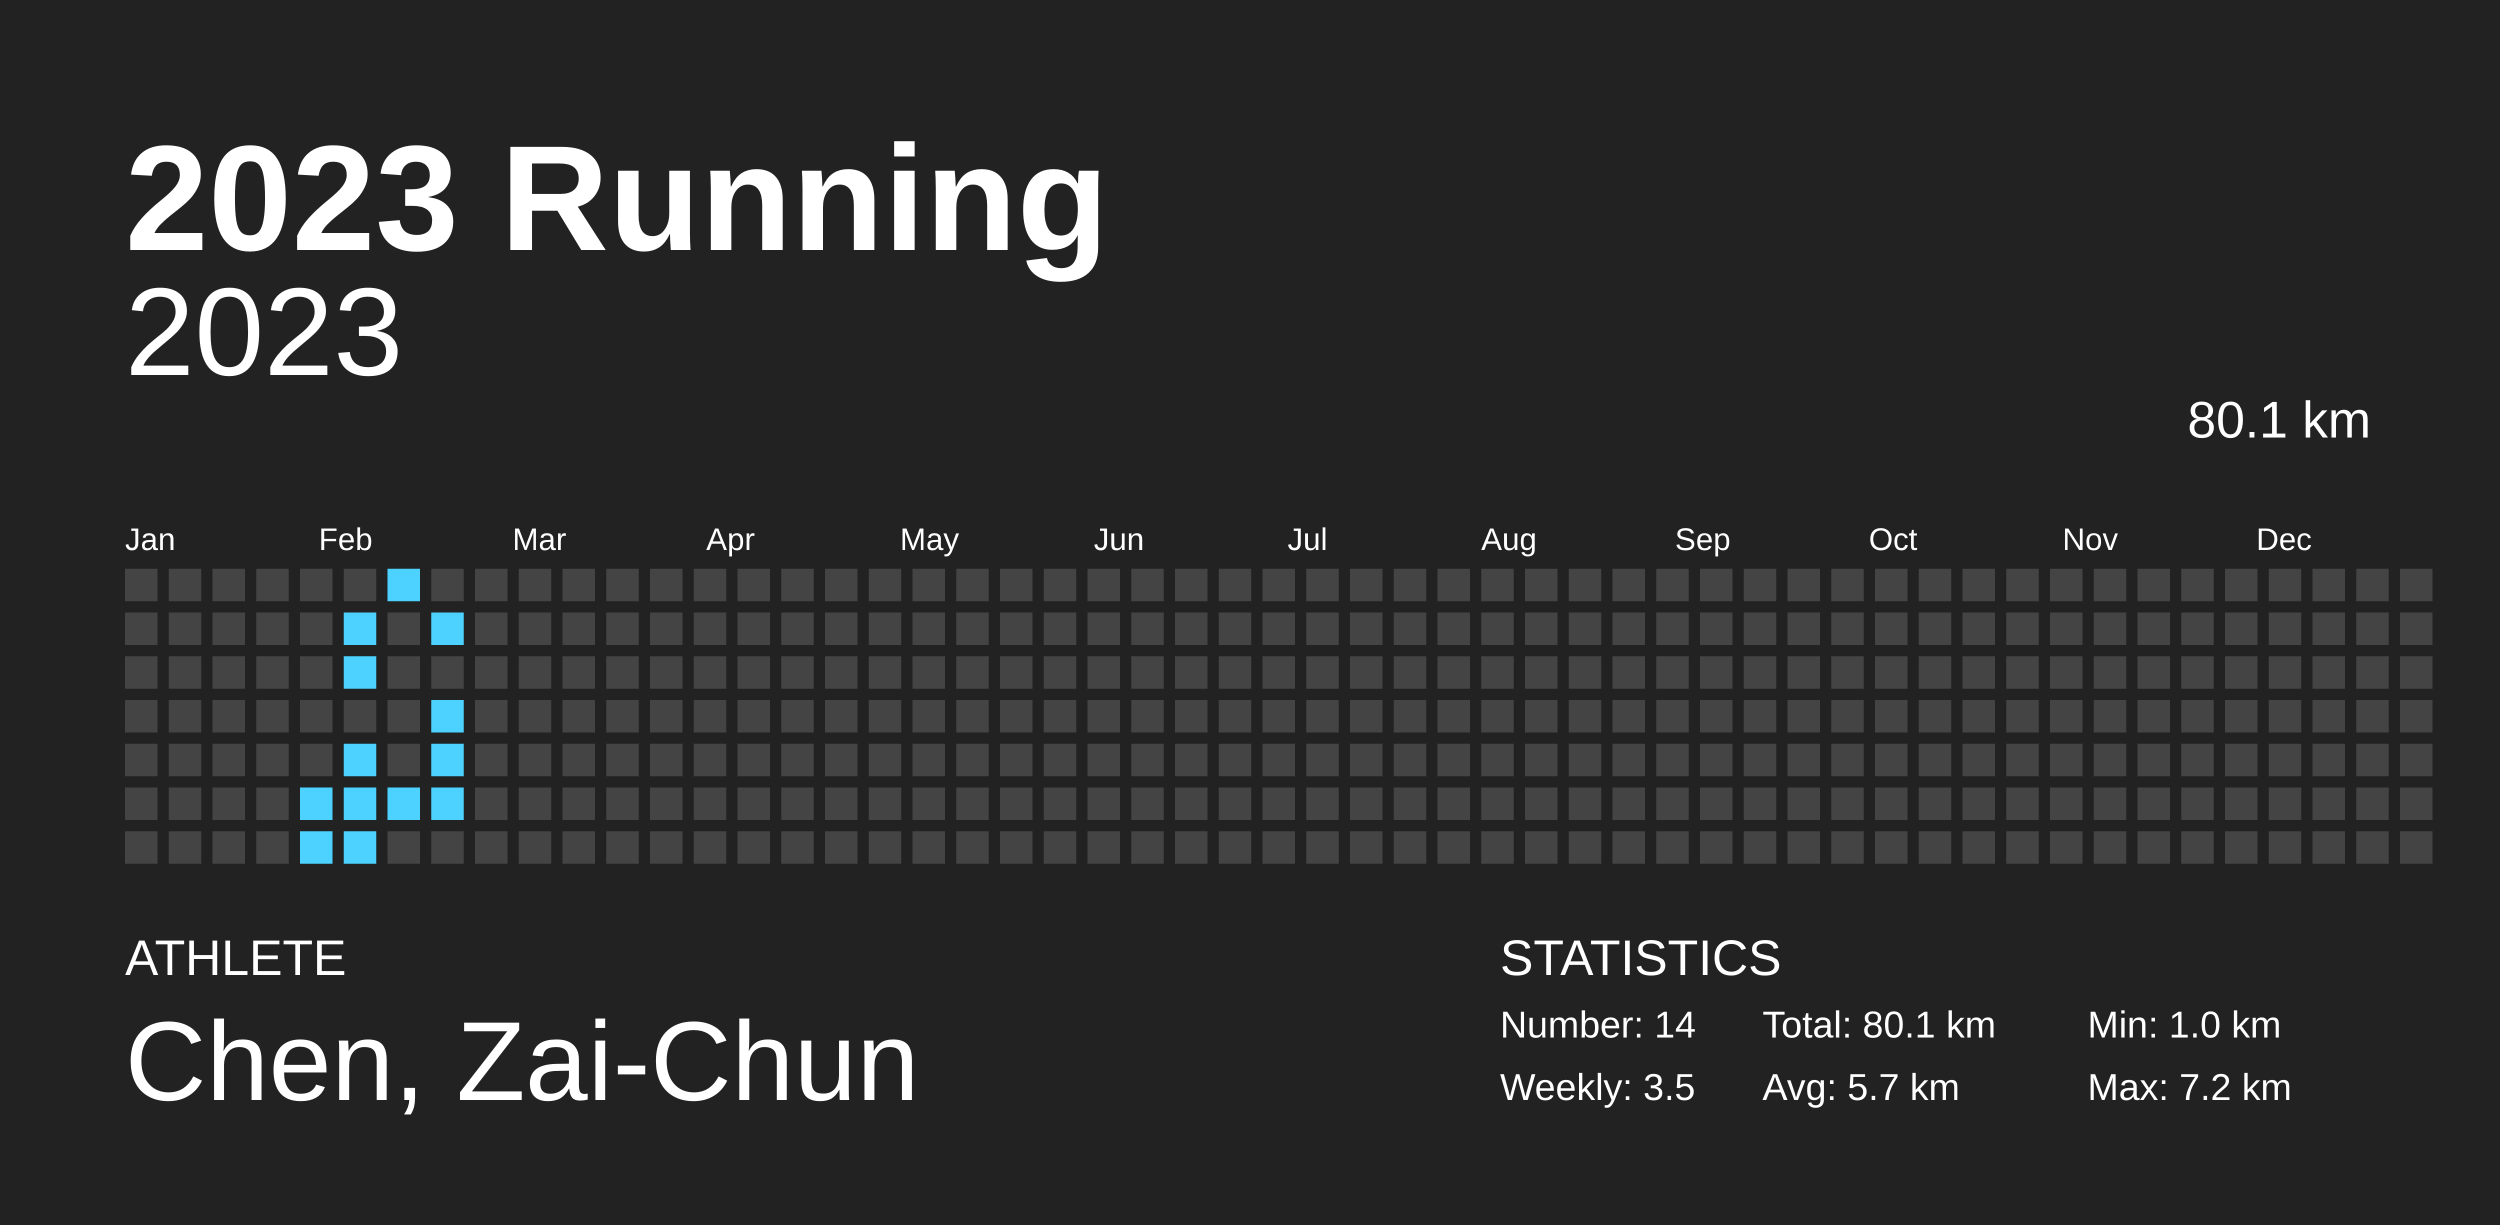
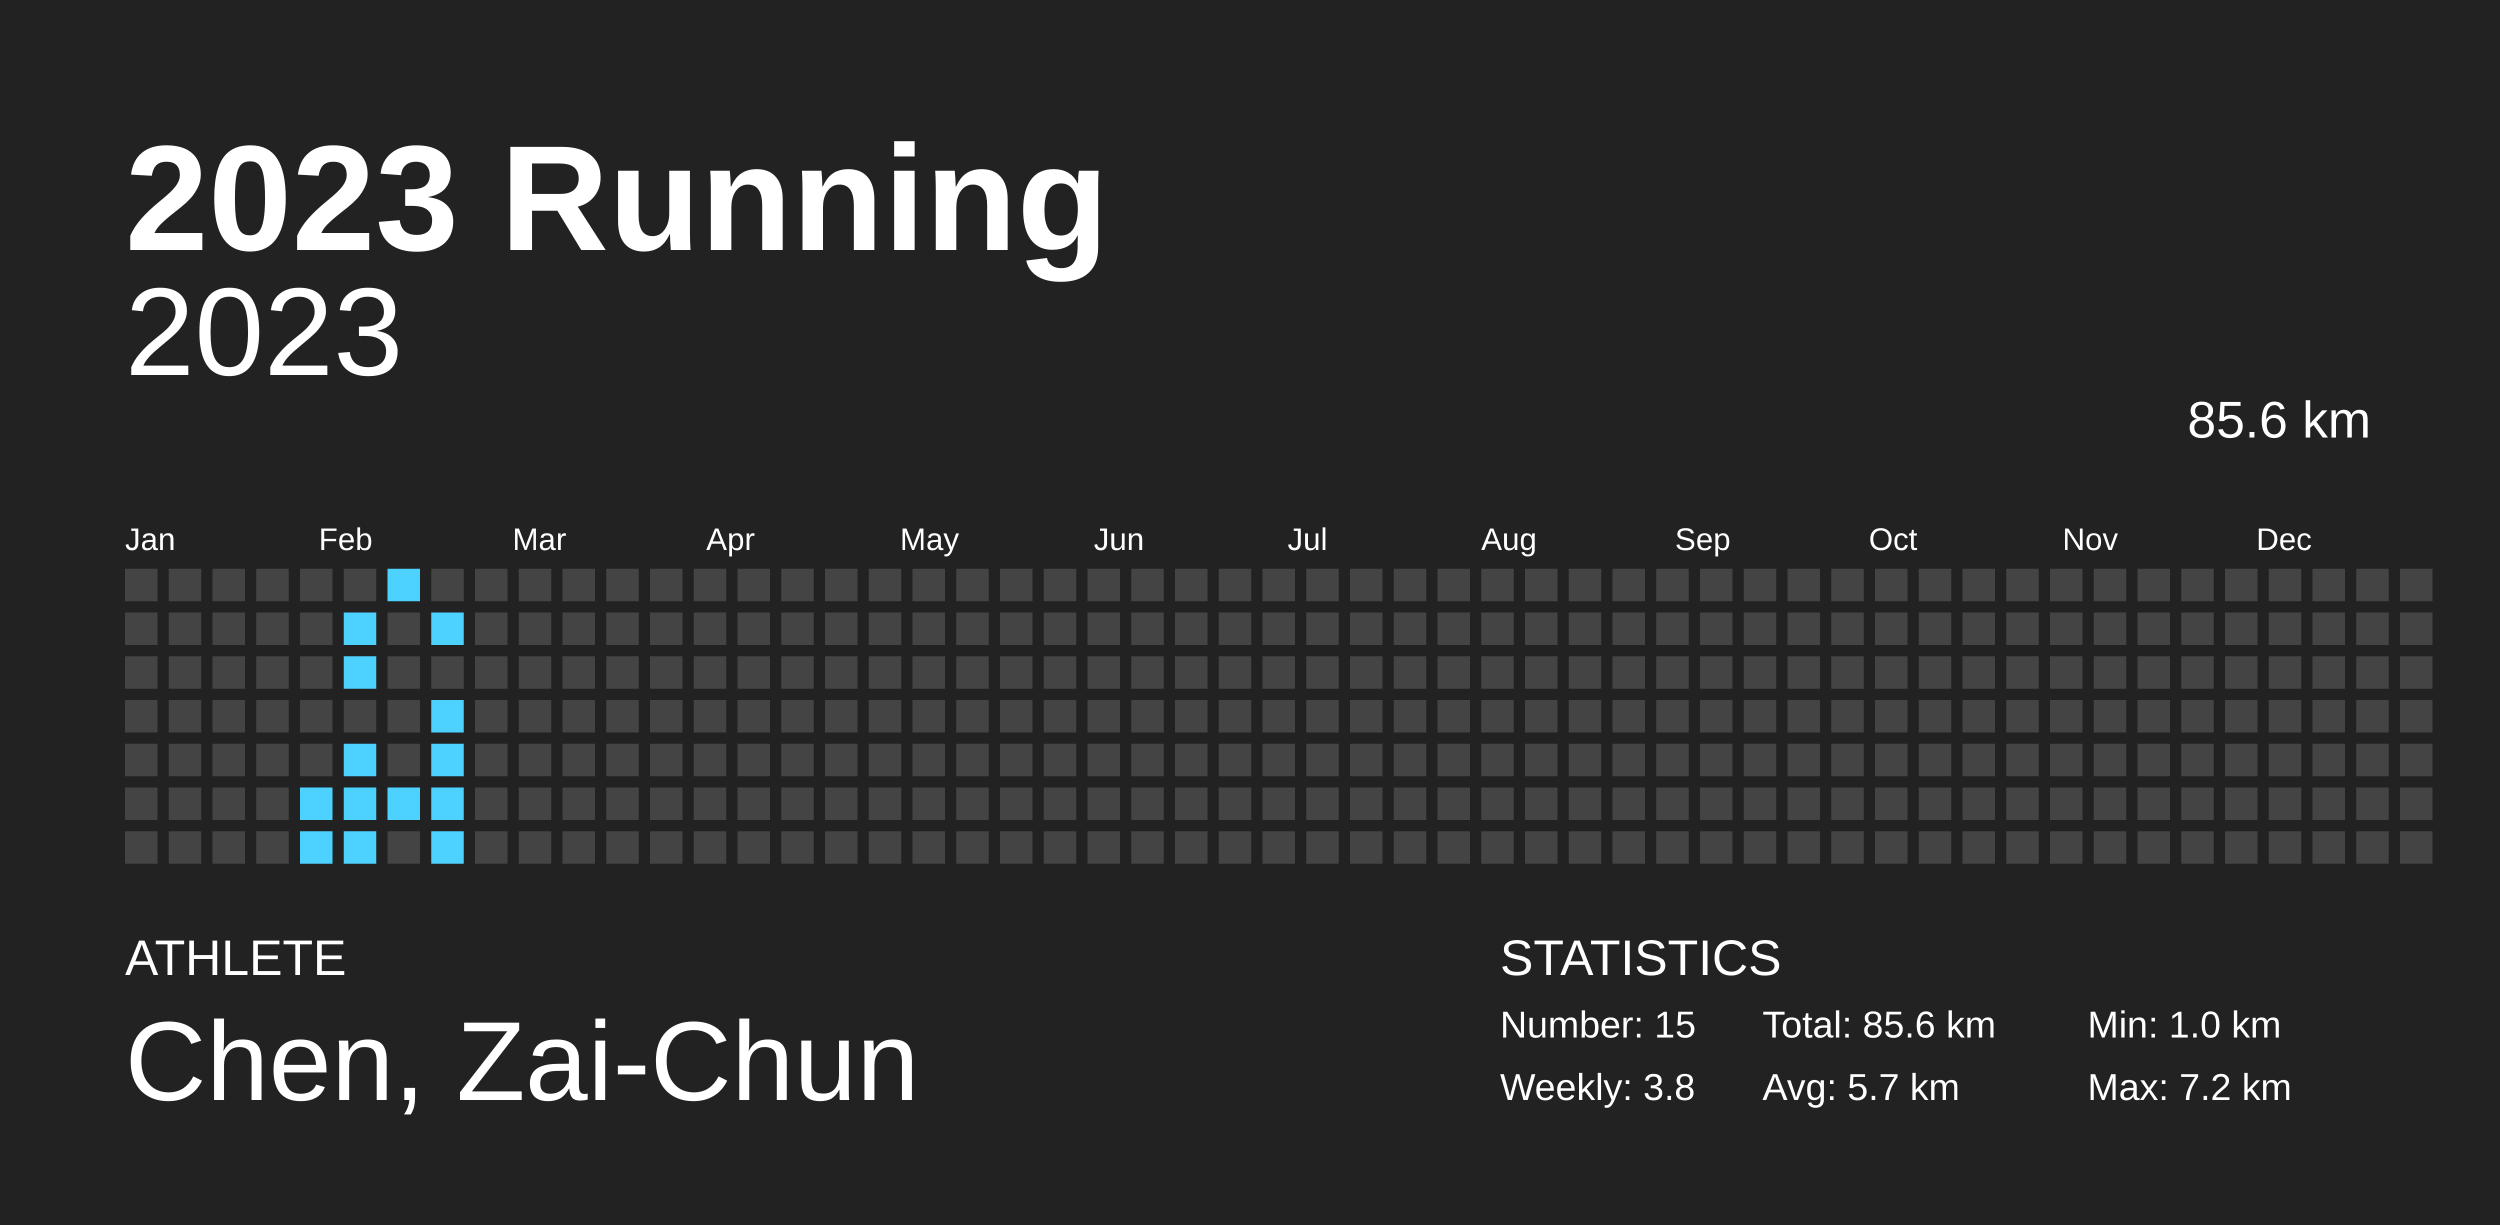
<svg xmlns="http://www.w3.org/2000/svg" baseProfile="full" height="98mm" version="1.1" viewBox="0,0,200,98" width="200mm">
  <defs />
  <rect fill="#222222" height="98" width="200" x="0" y="0" />
  <text fill="#FFFFFF" style="font-size:12px; font-family:Arial; font-weight:bold;" x="10" y="20">2023 Running</text>
  <text fill="#FFFFFF" style="font-size:4px; font-family:Arial" x="10" y="78">ATHLETE</text>
  <text fill="#FFFFFF" style="font-size:9px; font-family:Arial" x="10" y="88">Chen, Zai-Chun</text>
  <text fill="#FFFFFF" style="font-size:4px; font-family:Arial" x="120" y="78">STATISTICS</text>
-   <text fill="#FFFFFF" style="font-size:3px; font-family:Arial" x="120" y="83">Number: 14</text>
-   <text fill="#FFFFFF" style="font-size:3px; font-family:Arial" x="120" y="88">Weekly: 3.5</text>
-   <text fill="#FFFFFF" style="font-size:3px; font-family:Arial" x="141" y="83">Total: 80.1 km</text>
+   <text fill="#FFFFFF" style="font-size:3px; font-family:Arial" x="120" y="83">Number: 15</text>
+   <text fill="#FFFFFF" style="font-size:3px; font-family:Arial" x="120" y="88">Weekly: 3.8</text>
+   <text fill="#FFFFFF" style="font-size:3px; font-family:Arial" x="141" y="83">Total: 85.6 km</text>
  <text fill="#FFFFFF" style="font-size:3px; font-family:Arial" x="141" y="88">Avg: 5.7 km</text>
  <text fill="#FFFFFF" style="font-size:3px; font-family:Arial" x="167" y="83">Min: 1.0 km</text>
  <text fill="#FFFFFF" style="font-size:3px; font-family:Arial" x="167" y="88">Max: 7.2 km</text>
  <text alignment-baseline="hanging" fill="#FFFFFF" style="font-size:10.0px; font-family:Arial;" x="10" y="30">2023</text>
-   <text alignment-baseline="hanging" fill="#FFFFFF" style="font-size:4.125px; font-family:Arial;" x="175" y="35">80.1 km</text>
+   <text alignment-baseline="hanging" fill="#FFFFFF" style="font-size:4.125px; font-family:Arial;" x="175" y="35">85.6 km</text>
  <text fill="#FFFFFF" style="font-size:2.5px; font-family:Arial" x="10.0" y="44">Jan</text>
  <text fill="#FFFFFF" style="font-size:2.5px; font-family:Arial" x="25.5" y="44">Feb</text>
  <text fill="#FFFFFF" style="font-size:2.5px; font-family:Arial" x="41.0" y="44">Mar</text>
  <text fill="#FFFFFF" style="font-size:2.5px; font-family:Arial" x="56.5" y="44">Apr</text>
  <text fill="#FFFFFF" style="font-size:2.5px; font-family:Arial" x="72.0" y="44">May</text>
  <text fill="#FFFFFF" style="font-size:2.5px; font-family:Arial" x="87.5" y="44">Jun</text>
  <text fill="#FFFFFF" style="font-size:2.5px; font-family:Arial" x="103.0" y="44">Jul</text>
  <text fill="#FFFFFF" style="font-size:2.5px; font-family:Arial" x="118.5" y="44">Aug</text>
  <text fill="#FFFFFF" style="font-size:2.5px; font-family:Arial" x="134.0" y="44">Sep</text>
  <text fill="#FFFFFF" style="font-size:2.5px; font-family:Arial" x="149.5" y="44">Oct</text>
  <text fill="#FFFFFF" style="font-size:2.5px; font-family:Arial" x="165.0" y="44">Nov</text>
  <text fill="#FFFFFF" style="font-size:2.5px; font-family:Arial" x="180.5" y="44">Dec</text>
  <rect fill="#444444" height="2.6" width="2.6" x="10.0" y="45.5" />
  <rect fill="#444444" height="2.6" width="2.6" x="10.0" y="49.0" />
  <rect fill="#444444" height="2.6" width="2.6" x="10.0" y="52.5" />
  <rect fill="#444444" height="2.6" width="2.6" x="10.0" y="56.0" />
  <rect fill="#444444" height="2.6" width="2.6" x="10.0" y="59.5" />
  <rect fill="#444444" height="2.6" width="2.6" x="10.0" y="63.0" />
  <rect fill="#444444" height="2.6" width="2.6" x="10.0" y="66.5" />
  <rect fill="#444444" height="2.6" width="2.6" x="13.5" y="45.5" />
  <rect fill="#444444" height="2.6" width="2.6" x="13.5" y="49.0" />
  <rect fill="#444444" height="2.6" width="2.6" x="13.5" y="52.5" />
  <rect fill="#444444" height="2.6" width="2.6" x="13.5" y="56.0" />
  <rect fill="#444444" height="2.6" width="2.6" x="13.5" y="59.5" />
  <rect fill="#444444" height="2.6" width="2.6" x="13.5" y="63.0" />
  <rect fill="#444444" height="2.6" width="2.6" x="13.5" y="66.5" />
  <rect fill="#444444" height="2.6" width="2.6" x="17.0" y="45.5" />
  <rect fill="#444444" height="2.6" width="2.6" x="17.0" y="49.0" />
  <rect fill="#444444" height="2.6" width="2.6" x="17.0" y="52.5" />
  <rect fill="#444444" height="2.6" width="2.6" x="17.0" y="56.0" />
  <rect fill="#444444" height="2.6" width="2.6" x="17.0" y="59.5" />
  <rect fill="#444444" height="2.6" width="2.6" x="17.0" y="63.0" />
  <rect fill="#444444" height="2.6" width="2.6" x="17.0" y="66.5" />
  <rect fill="#444444" height="2.6" width="2.6" x="20.5" y="45.5" />
  <rect fill="#444444" height="2.6" width="2.6" x="20.5" y="49.0" />
  <rect fill="#444444" height="2.6" width="2.6" x="20.5" y="52.5" />
  <rect fill="#444444" height="2.6" width="2.6" x="20.5" y="56.0" />
  <rect fill="#444444" height="2.6" width="2.6" x="20.5" y="59.5" />
  <rect fill="#444444" height="2.6" width="2.6" x="20.5" y="63.0" />
  <rect fill="#444444" height="2.6" width="2.6" x="20.5" y="66.5" />
  <rect fill="#444444" height="2.6" width="2.6" x="24.0" y="45.5" />
  <rect fill="#444444" height="2.6" width="2.6" x="24.0" y="49.0" />
  <rect fill="#444444" height="2.6" width="2.6" x="24.0" y="52.5" />
  <rect fill="#444444" height="2.6" width="2.6" x="24.0" y="56.0" />
  <rect fill="#444444" height="2.6" width="2.6" x="24.0" y="59.5" />
  <rect fill="#4dd2ff" height="2.6" width="2.6" x="24.0" y="63.0" />
  <rect fill="#4dd2ff" height="2.6" width="2.6" x="24.0" y="66.5" />
  <rect fill="#444444" height="2.6" width="2.6" x="27.5" y="45.5" />
  <rect fill="#4dd2ff" height="2.6" width="2.6" x="27.5" y="49.0" />
  <rect fill="#4dd2ff" height="2.6" width="2.6" x="27.5" y="52.5" />
  <rect fill="#444444" height="2.6" width="2.6" x="27.5" y="56.0" />
  <rect fill="#4dd2ff" height="2.6" width="2.6" x="27.5" y="59.5" />
  <rect fill="#4dd2ff" height="2.6" width="2.6" x="27.5" y="63.0" />
  <rect fill="#4dd2ff" height="2.6" width="2.6" x="27.5" y="66.5" />
  <rect fill="#4dd2ff" height="2.6" width="2.6" x="31.0" y="45.5" />
  <rect fill="#444444" height="2.6" width="2.6" x="31.0" y="49.0" />
  <rect fill="#444444" height="2.6" width="2.6" x="31.0" y="52.5" />
  <rect fill="#444444" height="2.6" width="2.6" x="31.0" y="56.0" />
  <rect fill="#444444" height="2.6" width="2.6" x="31.0" y="59.5" />
  <rect fill="#4dd2ff" height="2.6" width="2.6" x="31.0" y="63.0" />
  <rect fill="#444444" height="2.6" width="2.6" x="31.0" y="66.5" />
  <rect fill="#444444" height="2.6" width="2.6" x="34.5" y="45.5" />
  <rect fill="#4dd2ff" height="2.6" width="2.6" x="34.5" y="49.0" />
  <rect fill="#444444" height="2.6" width="2.6" x="34.5" y="52.5" />
  <rect fill="#4dd2ff" height="2.6" width="2.6" x="34.5" y="56.0" />
  <rect fill="#4dd2ff" height="2.6" width="2.6" x="34.5" y="59.5" />
  <rect fill="#4dd2ff" height="2.6" width="2.6" x="34.5" y="63.0" />
-   <rect fill="#444444" height="2.6" width="2.6" x="34.5" y="66.5" />
+   <rect fill="#4dd2ff" height="2.6" width="2.6" x="34.5" y="66.5" />
  <rect fill="#444444" height="2.6" width="2.6" x="38.0" y="45.5" />
  <rect fill="#444444" height="2.6" width="2.6" x="38.0" y="49.0" />
  <rect fill="#444444" height="2.6" width="2.6" x="38.0" y="52.5" />
  <rect fill="#444444" height="2.6" width="2.6" x="38.0" y="56.0" />
  <rect fill="#444444" height="2.6" width="2.6" x="38.0" y="59.5" />
  <rect fill="#444444" height="2.6" width="2.6" x="38.0" y="63.0" />
  <rect fill="#444444" height="2.6" width="2.6" x="38.0" y="66.5" />
  <rect fill="#444444" height="2.6" width="2.6" x="41.5" y="45.5" />
  <rect fill="#444444" height="2.6" width="2.6" x="41.5" y="49.0" />
  <rect fill="#444444" height="2.6" width="2.6" x="41.5" y="52.5" />
  <rect fill="#444444" height="2.6" width="2.6" x="41.5" y="56.0" />
  <rect fill="#444444" height="2.6" width="2.6" x="41.5" y="59.5" />
  <rect fill="#444444" height="2.6" width="2.6" x="41.5" y="63.0" />
  <rect fill="#444444" height="2.6" width="2.6" x="41.5" y="66.5" />
  <rect fill="#444444" height="2.6" width="2.6" x="45.0" y="45.5" />
  <rect fill="#444444" height="2.6" width="2.6" x="45.0" y="49.0" />
  <rect fill="#444444" height="2.6" width="2.6" x="45.0" y="52.5" />
  <rect fill="#444444" height="2.6" width="2.6" x="45.0" y="56.0" />
  <rect fill="#444444" height="2.6" width="2.6" x="45.0" y="59.5" />
  <rect fill="#444444" height="2.6" width="2.6" x="45.0" y="63.0" />
  <rect fill="#444444" height="2.6" width="2.6" x="45.0" y="66.5" />
  <rect fill="#444444" height="2.6" width="2.6" x="48.5" y="45.5" />
  <rect fill="#444444" height="2.6" width="2.6" x="48.5" y="49.0" />
  <rect fill="#444444" height="2.6" width="2.6" x="48.5" y="52.5" />
  <rect fill="#444444" height="2.6" width="2.6" x="48.5" y="56.0" />
  <rect fill="#444444" height="2.6" width="2.6" x="48.5" y="59.5" />
  <rect fill="#444444" height="2.6" width="2.6" x="48.5" y="63.0" />
  <rect fill="#444444" height="2.6" width="2.6" x="48.5" y="66.5" />
  <rect fill="#444444" height="2.6" width="2.6" x="52.0" y="45.5" />
  <rect fill="#444444" height="2.6" width="2.6" x="52.0" y="49.0" />
  <rect fill="#444444" height="2.6" width="2.6" x="52.0" y="52.5" />
  <rect fill="#444444" height="2.6" width="2.6" x="52.0" y="56.0" />
  <rect fill="#444444" height="2.6" width="2.6" x="52.0" y="59.5" />
  <rect fill="#444444" height="2.6" width="2.6" x="52.0" y="63.0" />
  <rect fill="#444444" height="2.6" width="2.6" x="52.0" y="66.5" />
  <rect fill="#444444" height="2.6" width="2.6" x="55.5" y="45.5" />
  <rect fill="#444444" height="2.6" width="2.6" x="55.5" y="49.0" />
  <rect fill="#444444" height="2.6" width="2.6" x="55.5" y="52.5" />
  <rect fill="#444444" height="2.6" width="2.6" x="55.5" y="56.0" />
  <rect fill="#444444" height="2.6" width="2.6" x="55.5" y="59.5" />
  <rect fill="#444444" height="2.6" width="2.6" x="55.5" y="63.0" />
  <rect fill="#444444" height="2.6" width="2.6" x="55.5" y="66.5" />
  <rect fill="#444444" height="2.6" width="2.6" x="59.0" y="45.5" />
  <rect fill="#444444" height="2.6" width="2.6" x="59.0" y="49.0" />
  <rect fill="#444444" height="2.6" width="2.6" x="59.0" y="52.5" />
  <rect fill="#444444" height="2.6" width="2.6" x="59.0" y="56.0" />
  <rect fill="#444444" height="2.6" width="2.6" x="59.0" y="59.5" />
  <rect fill="#444444" height="2.6" width="2.6" x="59.0" y="63.0" />
  <rect fill="#444444" height="2.6" width="2.6" x="59.0" y="66.5" />
  <rect fill="#444444" height="2.6" width="2.6" x="62.5" y="45.5" />
  <rect fill="#444444" height="2.6" width="2.6" x="62.5" y="49.0" />
  <rect fill="#444444" height="2.6" width="2.6" x="62.5" y="52.5" />
  <rect fill="#444444" height="2.6" width="2.6" x="62.5" y="56.0" />
  <rect fill="#444444" height="2.6" width="2.6" x="62.5" y="59.5" />
  <rect fill="#444444" height="2.6" width="2.6" x="62.5" y="63.0" />
  <rect fill="#444444" height="2.6" width="2.6" x="62.5" y="66.5" />
  <rect fill="#444444" height="2.6" width="2.6" x="66.0" y="45.5" />
  <rect fill="#444444" height="2.6" width="2.6" x="66.0" y="49.0" />
  <rect fill="#444444" height="2.6" width="2.6" x="66.0" y="52.5" />
  <rect fill="#444444" height="2.6" width="2.6" x="66.0" y="56.0" />
  <rect fill="#444444" height="2.6" width="2.6" x="66.0" y="59.5" />
  <rect fill="#444444" height="2.6" width="2.6" x="66.0" y="63.0" />
  <rect fill="#444444" height="2.6" width="2.6" x="66.0" y="66.5" />
  <rect fill="#444444" height="2.6" width="2.6" x="69.5" y="45.5" />
  <rect fill="#444444" height="2.6" width="2.6" x="69.5" y="49.0" />
  <rect fill="#444444" height="2.6" width="2.6" x="69.5" y="52.5" />
  <rect fill="#444444" height="2.6" width="2.6" x="69.5" y="56.0" />
  <rect fill="#444444" height="2.6" width="2.6" x="69.5" y="59.5" />
  <rect fill="#444444" height="2.6" width="2.6" x="69.5" y="63.0" />
  <rect fill="#444444" height="2.6" width="2.6" x="69.5" y="66.5" />
  <rect fill="#444444" height="2.6" width="2.6" x="73.0" y="45.5" />
  <rect fill="#444444" height="2.6" width="2.6" x="73.0" y="49.0" />
  <rect fill="#444444" height="2.6" width="2.6" x="73.0" y="52.5" />
  <rect fill="#444444" height="2.6" width="2.6" x="73.0" y="56.0" />
  <rect fill="#444444" height="2.6" width="2.6" x="73.0" y="59.5" />
  <rect fill="#444444" height="2.6" width="2.6" x="73.0" y="63.0" />
  <rect fill="#444444" height="2.6" width="2.6" x="73.0" y="66.5" />
  <rect fill="#444444" height="2.6" width="2.6" x="76.5" y="45.5" />
  <rect fill="#444444" height="2.6" width="2.6" x="76.5" y="49.0" />
  <rect fill="#444444" height="2.6" width="2.6" x="76.5" y="52.5" />
  <rect fill="#444444" height="2.6" width="2.6" x="76.5" y="56.0" />
  <rect fill="#444444" height="2.6" width="2.6" x="76.5" y="59.5" />
  <rect fill="#444444" height="2.6" width="2.6" x="76.5" y="63.0" />
  <rect fill="#444444" height="2.6" width="2.6" x="76.5" y="66.5" />
  <rect fill="#444444" height="2.6" width="2.6" x="80.0" y="45.5" />
  <rect fill="#444444" height="2.6" width="2.6" x="80.0" y="49.0" />
  <rect fill="#444444" height="2.6" width="2.6" x="80.0" y="52.5" />
  <rect fill="#444444" height="2.6" width="2.6" x="80.0" y="56.0" />
  <rect fill="#444444" height="2.6" width="2.6" x="80.0" y="59.5" />
  <rect fill="#444444" height="2.6" width="2.6" x="80.0" y="63.0" />
  <rect fill="#444444" height="2.6" width="2.6" x="80.0" y="66.5" />
  <rect fill="#444444" height="2.6" width="2.6" x="83.5" y="45.5" />
  <rect fill="#444444" height="2.6" width="2.6" x="83.5" y="49.0" />
  <rect fill="#444444" height="2.6" width="2.6" x="83.5" y="52.5" />
  <rect fill="#444444" height="2.6" width="2.6" x="83.5" y="56.0" />
  <rect fill="#444444" height="2.6" width="2.6" x="83.5" y="59.5" />
  <rect fill="#444444" height="2.6" width="2.6" x="83.5" y="63.0" />
  <rect fill="#444444" height="2.6" width="2.6" x="83.5" y="66.5" />
  <rect fill="#444444" height="2.6" width="2.6" x="87.0" y="45.5" />
  <rect fill="#444444" height="2.6" width="2.6" x="87.0" y="49.0" />
  <rect fill="#444444" height="2.6" width="2.6" x="87.0" y="52.5" />
  <rect fill="#444444" height="2.6" width="2.6" x="87.0" y="56.0" />
  <rect fill="#444444" height="2.6" width="2.6" x="87.0" y="59.5" />
  <rect fill="#444444" height="2.6" width="2.6" x="87.0" y="63.0" />
  <rect fill="#444444" height="2.6" width="2.6" x="87.0" y="66.5" />
  <rect fill="#444444" height="2.6" width="2.6" x="90.5" y="45.5" />
  <rect fill="#444444" height="2.6" width="2.6" x="90.5" y="49.0" />
  <rect fill="#444444" height="2.6" width="2.6" x="90.5" y="52.5" />
  <rect fill="#444444" height="2.6" width="2.6" x="90.5" y="56.0" />
  <rect fill="#444444" height="2.6" width="2.6" x="90.5" y="59.5" />
  <rect fill="#444444" height="2.6" width="2.6" x="90.5" y="63.0" />
  <rect fill="#444444" height="2.6" width="2.6" x="90.5" y="66.5" />
  <rect fill="#444444" height="2.6" width="2.6" x="94.0" y="45.5" />
  <rect fill="#444444" height="2.6" width="2.6" x="94.0" y="49.0" />
  <rect fill="#444444" height="2.6" width="2.6" x="94.0" y="52.5" />
  <rect fill="#444444" height="2.6" width="2.6" x="94.0" y="56.0" />
  <rect fill="#444444" height="2.6" width="2.6" x="94.0" y="59.5" />
  <rect fill="#444444" height="2.6" width="2.6" x="94.0" y="63.0" />
  <rect fill="#444444" height="2.6" width="2.6" x="94.0" y="66.5" />
  <rect fill="#444444" height="2.6" width="2.6" x="97.5" y="45.5" />
  <rect fill="#444444" height="2.6" width="2.6" x="97.5" y="49.0" />
  <rect fill="#444444" height="2.6" width="2.6" x="97.5" y="52.5" />
  <rect fill="#444444" height="2.6" width="2.6" x="97.5" y="56.0" />
  <rect fill="#444444" height="2.6" width="2.6" x="97.5" y="59.5" />
  <rect fill="#444444" height="2.6" width="2.6" x="97.5" y="63.0" />
  <rect fill="#444444" height="2.6" width="2.6" x="97.5" y="66.5" />
  <rect fill="#444444" height="2.6" width="2.6" x="101.0" y="45.5" />
  <rect fill="#444444" height="2.6" width="2.6" x="101.0" y="49.0" />
  <rect fill="#444444" height="2.6" width="2.6" x="101.0" y="52.5" />
  <rect fill="#444444" height="2.6" width="2.6" x="101.0" y="56.0" />
  <rect fill="#444444" height="2.6" width="2.6" x="101.0" y="59.5" />
  <rect fill="#444444" height="2.6" width="2.6" x="101.0" y="63.0" />
  <rect fill="#444444" height="2.6" width="2.6" x="101.0" y="66.5" />
  <rect fill="#444444" height="2.6" width="2.6" x="104.5" y="45.5" />
  <rect fill="#444444" height="2.6" width="2.6" x="104.5" y="49.0" />
  <rect fill="#444444" height="2.6" width="2.6" x="104.5" y="52.5" />
  <rect fill="#444444" height="2.6" width="2.6" x="104.5" y="56.0" />
  <rect fill="#444444" height="2.6" width="2.6" x="104.5" y="59.5" />
  <rect fill="#444444" height="2.6" width="2.6" x="104.5" y="63.0" />
  <rect fill="#444444" height="2.6" width="2.6" x="104.5" y="66.5" />
  <rect fill="#444444" height="2.6" width="2.6" x="108.0" y="45.5" />
  <rect fill="#444444" height="2.6" width="2.6" x="108.0" y="49.0" />
  <rect fill="#444444" height="2.6" width="2.6" x="108.0" y="52.5" />
  <rect fill="#444444" height="2.6" width="2.6" x="108.0" y="56.0" />
  <rect fill="#444444" height="2.6" width="2.6" x="108.0" y="59.5" />
  <rect fill="#444444" height="2.6" width="2.6" x="108.0" y="63.0" />
  <rect fill="#444444" height="2.6" width="2.6" x="108.0" y="66.5" />
  <rect fill="#444444" height="2.6" width="2.6" x="111.5" y="45.5" />
  <rect fill="#444444" height="2.6" width="2.6" x="111.5" y="49.0" />
  <rect fill="#444444" height="2.6" width="2.6" x="111.5" y="52.5" />
  <rect fill="#444444" height="2.6" width="2.6" x="111.5" y="56.0" />
  <rect fill="#444444" height="2.6" width="2.6" x="111.5" y="59.5" />
  <rect fill="#444444" height="2.6" width="2.6" x="111.5" y="63.0" />
  <rect fill="#444444" height="2.6" width="2.6" x="111.5" y="66.5" />
  <rect fill="#444444" height="2.6" width="2.6" x="115.0" y="45.5" />
  <rect fill="#444444" height="2.6" width="2.6" x="115.0" y="49.0" />
  <rect fill="#444444" height="2.6" width="2.6" x="115.0" y="52.5" />
  <rect fill="#444444" height="2.6" width="2.6" x="115.0" y="56.0" />
  <rect fill="#444444" height="2.6" width="2.6" x="115.0" y="59.5" />
  <rect fill="#444444" height="2.6" width="2.6" x="115.0" y="63.0" />
  <rect fill="#444444" height="2.6" width="2.6" x="115.0" y="66.5" />
  <rect fill="#444444" height="2.6" width="2.6" x="118.5" y="45.5" />
  <rect fill="#444444" height="2.6" width="2.6" x="118.5" y="49.0" />
  <rect fill="#444444" height="2.6" width="2.6" x="118.5" y="52.5" />
  <rect fill="#444444" height="2.6" width="2.6" x="118.5" y="56.0" />
  <rect fill="#444444" height="2.6" width="2.6" x="118.5" y="59.5" />
  <rect fill="#444444" height="2.6" width="2.6" x="118.5" y="63.0" />
  <rect fill="#444444" height="2.6" width="2.6" x="118.5" y="66.5" />
  <rect fill="#444444" height="2.6" width="2.6" x="122.0" y="45.5" />
  <rect fill="#444444" height="2.6" width="2.6" x="122.0" y="49.0" />
  <rect fill="#444444" height="2.6" width="2.6" x="122.0" y="52.5" />
  <rect fill="#444444" height="2.6" width="2.6" x="122.0" y="56.0" />
  <rect fill="#444444" height="2.6" width="2.6" x="122.0" y="59.5" />
  <rect fill="#444444" height="2.6" width="2.6" x="122.0" y="63.0" />
  <rect fill="#444444" height="2.6" width="2.6" x="122.0" y="66.5" />
  <rect fill="#444444" height="2.6" width="2.6" x="125.5" y="45.5" />
  <rect fill="#444444" height="2.6" width="2.6" x="125.5" y="49.0" />
  <rect fill="#444444" height="2.6" width="2.6" x="125.5" y="52.5" />
  <rect fill="#444444" height="2.6" width="2.6" x="125.5" y="56.0" />
  <rect fill="#444444" height="2.6" width="2.6" x="125.5" y="59.5" />
  <rect fill="#444444" height="2.6" width="2.6" x="125.5" y="63.0" />
  <rect fill="#444444" height="2.6" width="2.6" x="125.5" y="66.5" />
  <rect fill="#444444" height="2.6" width="2.6" x="129.0" y="45.5" />
  <rect fill="#444444" height="2.6" width="2.6" x="129.0" y="49.0" />
  <rect fill="#444444" height="2.6" width="2.6" x="129.0" y="52.5" />
  <rect fill="#444444" height="2.6" width="2.6" x="129.0" y="56.0" />
  <rect fill="#444444" height="2.6" width="2.6" x="129.0" y="59.5" />
  <rect fill="#444444" height="2.6" width="2.6" x="129.0" y="63.0" />
  <rect fill="#444444" height="2.6" width="2.6" x="129.0" y="66.5" />
  <rect fill="#444444" height="2.6" width="2.6" x="132.5" y="45.5" />
  <rect fill="#444444" height="2.6" width="2.6" x="132.5" y="49.0" />
  <rect fill="#444444" height="2.6" width="2.6" x="132.5" y="52.5" />
  <rect fill="#444444" height="2.6" width="2.6" x="132.5" y="56.0" />
  <rect fill="#444444" height="2.6" width="2.6" x="132.5" y="59.5" />
  <rect fill="#444444" height="2.6" width="2.6" x="132.5" y="63.0" />
  <rect fill="#444444" height="2.6" width="2.6" x="132.5" y="66.5" />
  <rect fill="#444444" height="2.6" width="2.6" x="136.0" y="45.5" />
  <rect fill="#444444" height="2.6" width="2.6" x="136.0" y="49.0" />
  <rect fill="#444444" height="2.6" width="2.6" x="136.0" y="52.5" />
  <rect fill="#444444" height="2.6" width="2.6" x="136.0" y="56.0" />
  <rect fill="#444444" height="2.6" width="2.6" x="136.0" y="59.5" />
  <rect fill="#444444" height="2.6" width="2.6" x="136.0" y="63.0" />
  <rect fill="#444444" height="2.6" width="2.6" x="136.0" y="66.5" />
  <rect fill="#444444" height="2.6" width="2.6" x="139.5" y="45.5" />
  <rect fill="#444444" height="2.6" width="2.6" x="139.5" y="49.0" />
  <rect fill="#444444" height="2.6" width="2.6" x="139.5" y="52.5" />
  <rect fill="#444444" height="2.6" width="2.6" x="139.5" y="56.0" />
  <rect fill="#444444" height="2.6" width="2.6" x="139.5" y="59.5" />
  <rect fill="#444444" height="2.6" width="2.6" x="139.5" y="63.0" />
  <rect fill="#444444" height="2.6" width="2.6" x="139.5" y="66.5" />
  <rect fill="#444444" height="2.6" width="2.6" x="143.0" y="45.5" />
  <rect fill="#444444" height="2.6" width="2.6" x="143.0" y="49.0" />
  <rect fill="#444444" height="2.6" width="2.6" x="143.0" y="52.5" />
  <rect fill="#444444" height="2.6" width="2.6" x="143.0" y="56.0" />
  <rect fill="#444444" height="2.6" width="2.6" x="143.0" y="59.5" />
  <rect fill="#444444" height="2.6" width="2.6" x="143.0" y="63.0" />
  <rect fill="#444444" height="2.6" width="2.6" x="143.0" y="66.5" />
  <rect fill="#444444" height="2.6" width="2.6" x="146.5" y="45.5" />
  <rect fill="#444444" height="2.6" width="2.6" x="146.5" y="49.0" />
  <rect fill="#444444" height="2.6" width="2.6" x="146.5" y="52.5" />
  <rect fill="#444444" height="2.6" width="2.6" x="146.5" y="56.0" />
  <rect fill="#444444" height="2.6" width="2.6" x="146.5" y="59.5" />
  <rect fill="#444444" height="2.6" width="2.6" x="146.5" y="63.0" />
  <rect fill="#444444" height="2.6" width="2.6" x="146.5" y="66.5" />
  <rect fill="#444444" height="2.6" width="2.6" x="150.0" y="45.5" />
  <rect fill="#444444" height="2.6" width="2.6" x="150.0" y="49.0" />
  <rect fill="#444444" height="2.6" width="2.6" x="150.0" y="52.5" />
  <rect fill="#444444" height="2.6" width="2.6" x="150.0" y="56.0" />
  <rect fill="#444444" height="2.6" width="2.6" x="150.0" y="59.5" />
  <rect fill="#444444" height="2.6" width="2.6" x="150.0" y="63.0" />
  <rect fill="#444444" height="2.6" width="2.6" x="150.0" y="66.5" />
  <rect fill="#444444" height="2.6" width="2.6" x="153.5" y="45.5" />
  <rect fill="#444444" height="2.6" width="2.6" x="153.5" y="49.0" />
  <rect fill="#444444" height="2.6" width="2.6" x="153.5" y="52.5" />
  <rect fill="#444444" height="2.6" width="2.6" x="153.5" y="56.0" />
  <rect fill="#444444" height="2.6" width="2.6" x="153.5" y="59.5" />
  <rect fill="#444444" height="2.6" width="2.6" x="153.5" y="63.0" />
  <rect fill="#444444" height="2.6" width="2.6" x="153.5" y="66.5" />
  <rect fill="#444444" height="2.6" width="2.6" x="157.0" y="45.5" />
  <rect fill="#444444" height="2.6" width="2.6" x="157.0" y="49.0" />
  <rect fill="#444444" height="2.6" width="2.6" x="157.0" y="52.5" />
  <rect fill="#444444" height="2.6" width="2.6" x="157.0" y="56.0" />
  <rect fill="#444444" height="2.6" width="2.6" x="157.0" y="59.5" />
  <rect fill="#444444" height="2.6" width="2.6" x="157.0" y="63.0" />
  <rect fill="#444444" height="2.6" width="2.6" x="157.0" y="66.5" />
  <rect fill="#444444" height="2.6" width="2.6" x="160.5" y="45.5" />
  <rect fill="#444444" height="2.6" width="2.6" x="160.5" y="49.0" />
  <rect fill="#444444" height="2.6" width="2.6" x="160.5" y="52.5" />
  <rect fill="#444444" height="2.6" width="2.6" x="160.5" y="56.0" />
  <rect fill="#444444" height="2.6" width="2.6" x="160.5" y="59.5" />
  <rect fill="#444444" height="2.6" width="2.6" x="160.5" y="63.0" />
  <rect fill="#444444" height="2.6" width="2.6" x="160.5" y="66.5" />
  <rect fill="#444444" height="2.6" width="2.6" x="164.0" y="45.5" />
  <rect fill="#444444" height="2.6" width="2.6" x="164.0" y="49.0" />
  <rect fill="#444444" height="2.6" width="2.6" x="164.0" y="52.5" />
  <rect fill="#444444" height="2.6" width="2.6" x="164.0" y="56.0" />
  <rect fill="#444444" height="2.6" width="2.6" x="164.0" y="59.5" />
  <rect fill="#444444" height="2.6" width="2.6" x="164.0" y="63.0" />
  <rect fill="#444444" height="2.6" width="2.6" x="164.0" y="66.5" />
  <rect fill="#444444" height="2.6" width="2.6" x="167.5" y="45.5" />
  <rect fill="#444444" height="2.6" width="2.6" x="167.5" y="49.0" />
  <rect fill="#444444" height="2.6" width="2.6" x="167.5" y="52.5" />
  <rect fill="#444444" height="2.6" width="2.6" x="167.5" y="56.0" />
  <rect fill="#444444" height="2.6" width="2.6" x="167.5" y="59.5" />
  <rect fill="#444444" height="2.6" width="2.6" x="167.5" y="63.0" />
  <rect fill="#444444" height="2.6" width="2.6" x="167.5" y="66.5" />
  <rect fill="#444444" height="2.6" width="2.6" x="171.0" y="45.5" />
  <rect fill="#444444" height="2.6" width="2.6" x="171.0" y="49.0" />
  <rect fill="#444444" height="2.6" width="2.6" x="171.0" y="52.5" />
  <rect fill="#444444" height="2.6" width="2.6" x="171.0" y="56.0" />
  <rect fill="#444444" height="2.6" width="2.6" x="171.0" y="59.5" />
  <rect fill="#444444" height="2.6" width="2.6" x="171.0" y="63.0" />
  <rect fill="#444444" height="2.6" width="2.6" x="171.0" y="66.5" />
  <rect fill="#444444" height="2.6" width="2.6" x="174.5" y="45.5" />
  <rect fill="#444444" height="2.6" width="2.6" x="174.5" y="49.0" />
  <rect fill="#444444" height="2.6" width="2.6" x="174.5" y="52.5" />
  <rect fill="#444444" height="2.6" width="2.6" x="174.5" y="56.0" />
  <rect fill="#444444" height="2.6" width="2.6" x="174.5" y="59.5" />
  <rect fill="#444444" height="2.6" width="2.6" x="174.5" y="63.0" />
  <rect fill="#444444" height="2.6" width="2.6" x="174.5" y="66.5" />
  <rect fill="#444444" height="2.6" width="2.6" x="178.0" y="45.5" />
  <rect fill="#444444" height="2.6" width="2.6" x="178.0" y="49.0" />
  <rect fill="#444444" height="2.6" width="2.6" x="178.0" y="52.5" />
  <rect fill="#444444" height="2.6" width="2.6" x="178.0" y="56.0" />
  <rect fill="#444444" height="2.6" width="2.6" x="178.0" y="59.5" />
  <rect fill="#444444" height="2.6" width="2.6" x="178.0" y="63.0" />
  <rect fill="#444444" height="2.6" width="2.6" x="178.0" y="66.5" />
  <rect fill="#444444" height="2.6" width="2.6" x="181.5" y="45.5" />
  <rect fill="#444444" height="2.6" width="2.6" x="181.5" y="49.0" />
  <rect fill="#444444" height="2.6" width="2.6" x="181.5" y="52.5" />
  <rect fill="#444444" height="2.6" width="2.6" x="181.5" y="56.0" />
  <rect fill="#444444" height="2.6" width="2.6" x="181.5" y="59.5" />
  <rect fill="#444444" height="2.6" width="2.6" x="181.5" y="63.0" />
  <rect fill="#444444" height="2.6" width="2.6" x="181.5" y="66.5" />
  <rect fill="#444444" height="2.6" width="2.6" x="185.0" y="45.5" />
  <rect fill="#444444" height="2.6" width="2.6" x="185.0" y="49.0" />
  <rect fill="#444444" height="2.6" width="2.6" x="185.0" y="52.5" />
  <rect fill="#444444" height="2.6" width="2.6" x="185.0" y="56.0" />
  <rect fill="#444444" height="2.6" width="2.6" x="185.0" y="59.5" />
  <rect fill="#444444" height="2.6" width="2.6" x="185.0" y="63.0" />
  <rect fill="#444444" height="2.6" width="2.6" x="185.0" y="66.5" />
  <rect fill="#444444" height="2.6" width="2.6" x="188.5" y="45.5" />
  <rect fill="#444444" height="2.6" width="2.6" x="188.5" y="49.0" />
  <rect fill="#444444" height="2.6" width="2.6" x="188.5" y="52.5" />
  <rect fill="#444444" height="2.6" width="2.6" x="188.5" y="56.0" />
  <rect fill="#444444" height="2.6" width="2.6" x="188.5" y="59.5" />
  <rect fill="#444444" height="2.6" width="2.6" x="188.5" y="63.0" />
  <rect fill="#444444" height="2.6" width="2.6" x="188.5" y="66.5" />
  <rect fill="#444444" height="2.6" width="2.6" x="192.0" y="45.5" />
  <rect fill="#444444" height="2.6" width="2.6" x="192.0" y="49.0" />
  <rect fill="#444444" height="2.6" width="2.6" x="192.0" y="52.5" />
  <rect fill="#444444" height="2.6" width="2.6" x="192.0" y="56.0" />
  <rect fill="#444444" height="2.6" width="2.6" x="192.0" y="59.5" />
  <rect fill="#444444" height="2.6" width="2.6" x="192.0" y="63.0" />
  <rect fill="#444444" height="2.6" width="2.6" x="192.0" y="66.5" />
</svg>
